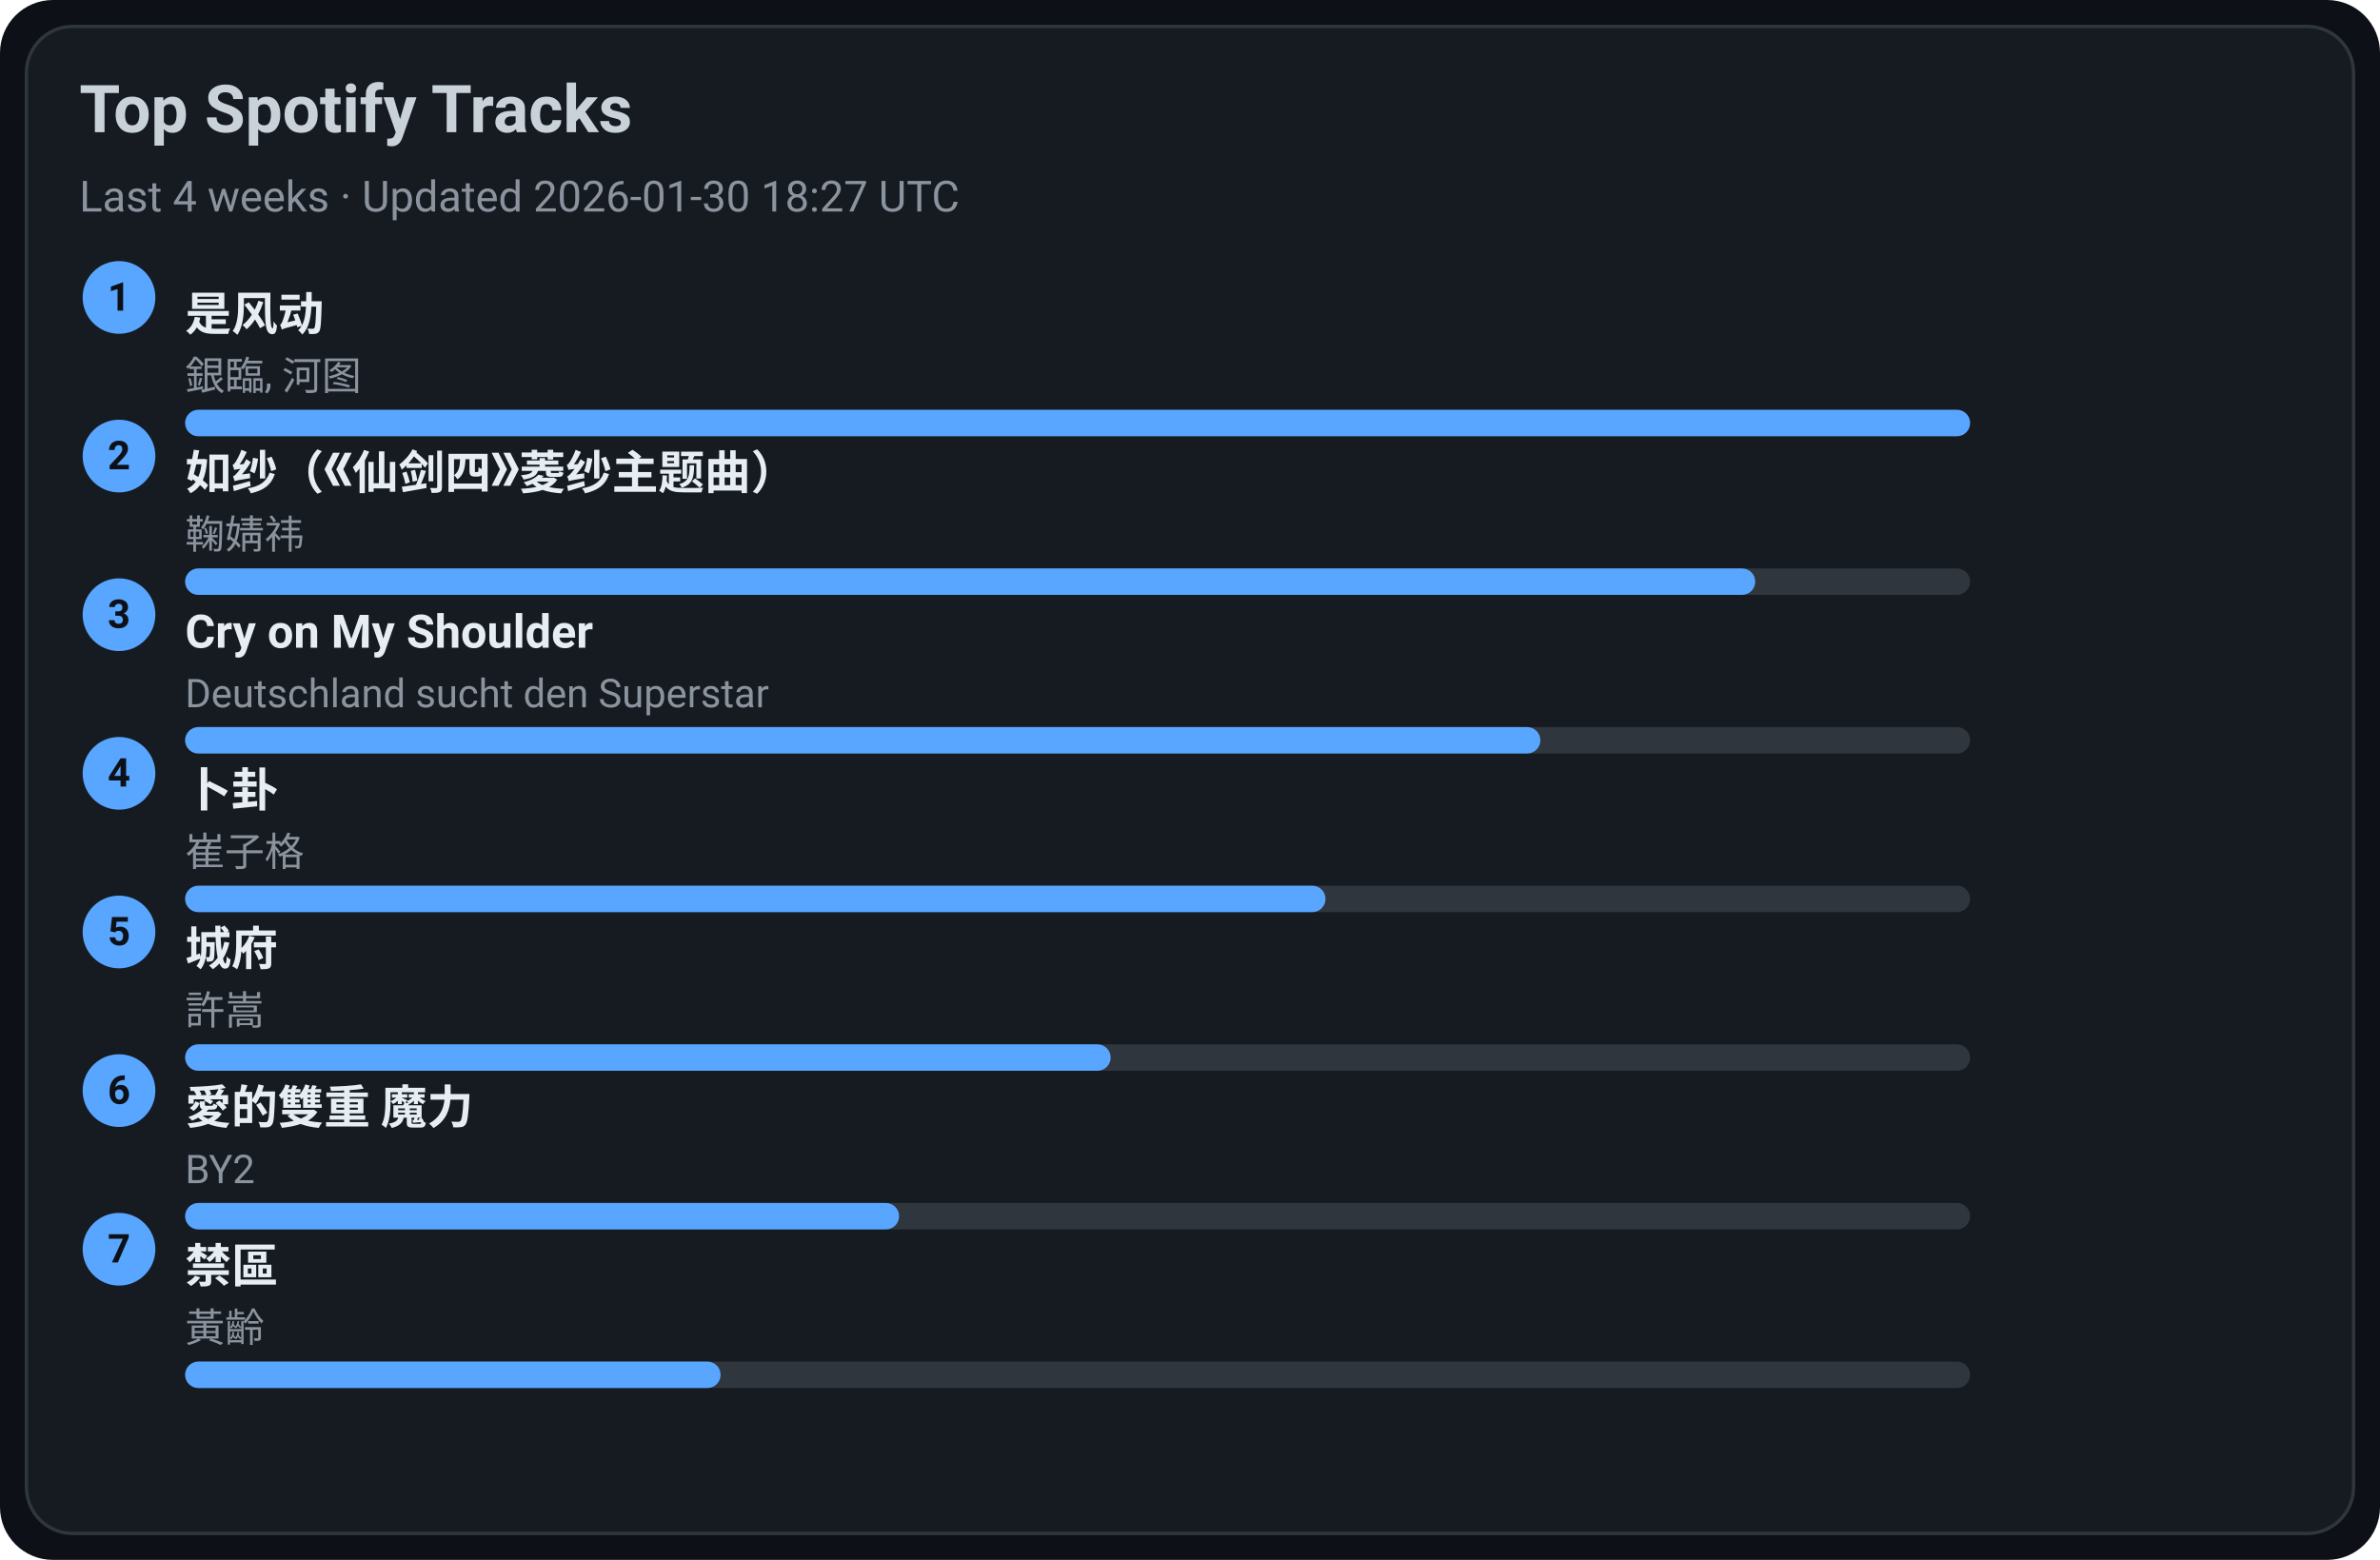
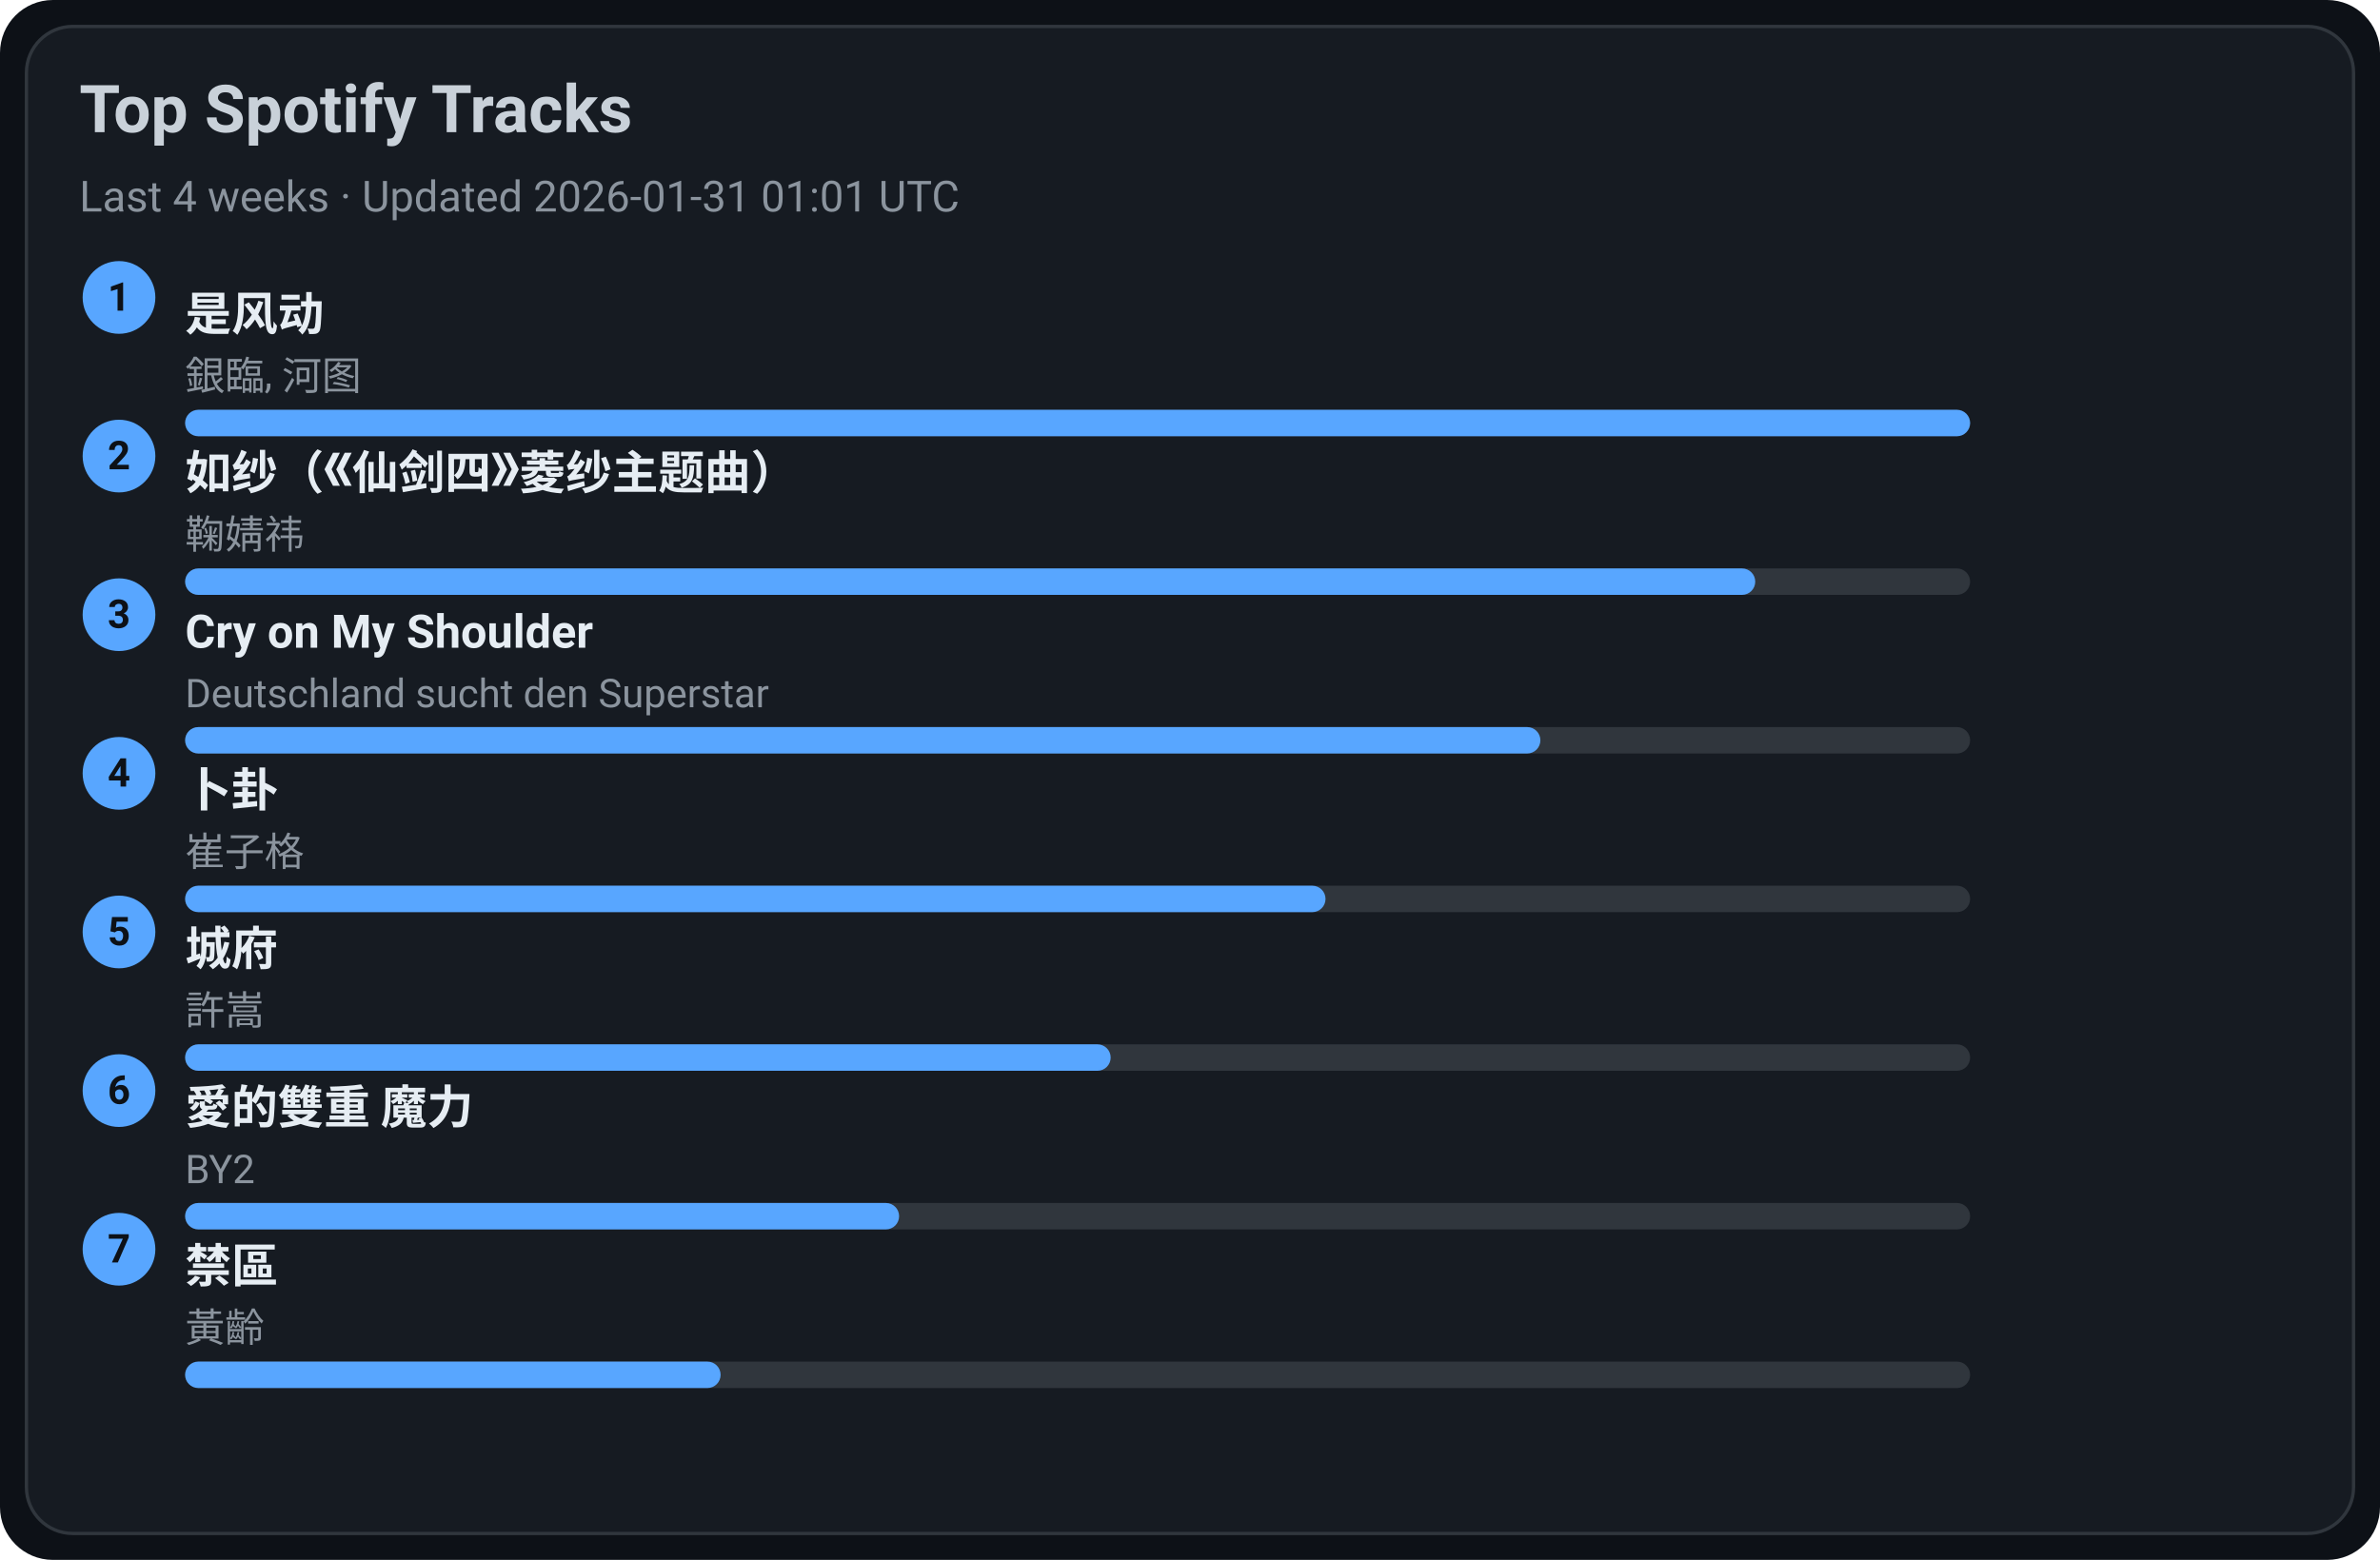
<svg xmlns="http://www.w3.org/2000/svg" width="720" height="472" viewBox="0 0 720 472">
  <style>text{font-family:-apple-system,BlinkMacSystemFont,Segoe UI,Roboto,Ubuntu,Helvetica Neue,Arial,Noto Sans,sans-serif}</style>
  <rect width="720" height="472" rx="16" fill="#0d1117" />
  <rect x="8" y="8" width="704" height="456" rx="14" fill="#161b22" stroke="#30363d" />
  <text x="24" y="40" font-size="20" fill="#c9d1d9" font-weight="600">Top Spotify Tracks</text>
-   <text x="24" y="64" font-size="13" fill="#8b949e">Last 4 weeks · Updated 2026-01-30 18:27 UTC</text>
+   <text x="24" y="64" font-size="13" fill="#8b949e">Last 4 weeks · Updated 2026-01-31 01:01 UTC</text>
  <circle cx="36" cy="90" r="11" fill="#58a6ff" />
  <text x="36" y="94" text-anchor="middle" font-size="12" fill="#0d1117" font-weight="700">1</text>
  <a href="https://open.spotify.com/track/3lePQ8c4jq7bTePsXEmslh" target="_blank" rel="noopener noreferrer">
    <text x="56" y="100" font-size="14" fill="#e6edf3" font-weight="600">是风动</text>
  </a>
  <text x="56" y="118" font-size="12" fill="#8b949e">銀臨, 河图</text>
  <rect x="56" y="124" width="540" height="8" rx="4" fill="#30363d" />
  <rect x="56" y="124" width="540" height="8" rx="4" fill="#58a6ff" />
  <circle cx="36" cy="138" r="11" fill="#58a6ff" />
  <text x="36" y="142" text-anchor="middle" font-size="12" fill="#0d1117" font-weight="700">2</text>
  <a href="https://open.spotify.com/track/69FUNgvEVkNbHq43lgvdme" target="_blank" rel="noopener noreferrer">
    <text x="56" y="148" font-size="14" fill="#e6edf3" font-weight="600">如纱（《仙剑四》菱纱主题曲）</text>
  </a>
  <text x="56" y="166" font-size="12" fill="#8b949e">鞠婧祎</text>
  <rect x="56" y="172" width="540" height="8" rx="4" fill="#30363d" />
  <rect x="56" y="172" width="475" height="8" rx="4" fill="#58a6ff" />
  <circle cx="36" cy="186" r="11" fill="#58a6ff" />
  <text x="36" y="190" text-anchor="middle" font-size="12" fill="#0d1117" font-weight="700">3</text>
  <a href="https://open.spotify.com/track/6usmG2MoD0C0Lc2pNgCVWV" target="_blank" rel="noopener noreferrer">
    <text x="56" y="196" font-size="14" fill="#e6edf3" font-weight="600">Cry on My Shoulder</text>
  </a>
  <text x="56" y="214" font-size="12" fill="#8b949e">Deutschland sucht den Superstar</text>
  <rect x="56" y="220" width="540" height="8" rx="4" fill="#30363d" />
  <rect x="56" y="220" width="410" height="8" rx="4" fill="#58a6ff" />
  <circle cx="36" cy="234" r="11" fill="#58a6ff" />
  <text x="36" y="238" text-anchor="middle" font-size="12" fill="#0d1117" font-weight="700">4</text>
  <a href="https://open.spotify.com/track/4ToeYifpQaikbYa7krOD6s" target="_blank" rel="noopener noreferrer">
    <text x="56" y="244" font-size="14" fill="#e6edf3" font-weight="600">卜卦</text>
  </a>
  <text x="56" y="262" font-size="12" fill="#8b949e">崔子格</text>
  <rect x="56" y="268" width="540" height="8" rx="4" fill="#30363d" />
  <rect x="56" y="268" width="345" height="8" rx="4" fill="#58a6ff" />
  <circle cx="36" cy="282" r="11" fill="#58a6ff" />
  <text x="36" y="286" text-anchor="middle" font-size="12" fill="#0d1117" font-weight="700">5</text>
  <a href="https://open.spotify.com/track/4AmlSf7hye0QVpnHCcEoEw" target="_blank" rel="noopener noreferrer">
    <text x="56" y="292" font-size="14" fill="#e6edf3" font-weight="600">城府</text>
  </a>
  <text x="56" y="310" font-size="12" fill="#8b949e">許嵩</text>
  <rect x="56" y="316" width="540" height="8" rx="4" fill="#30363d" />
  <rect x="56" y="316" width="280" height="8" rx="4" fill="#58a6ff" />
  <circle cx="36" cy="330" r="11" fill="#58a6ff" />
  <text x="36" y="334" text-anchor="middle" font-size="12" fill="#0d1117" font-weight="700">6</text>
  <a href="https://open.spotify.com/track/0yYmS4k3R0TTdDhvOBxRVp" target="_blank" rel="noopener noreferrer">
    <text x="56" y="340" font-size="14" fill="#e6edf3" font-weight="600">愛的雙重 魔力</text>
  </a>
  <text x="56" y="358" font-size="12" fill="#8b949e">BY2</text>
  <rect x="56" y="364" width="540" height="8" rx="4" fill="#30363d" />
  <rect x="56" y="364" width="216" height="8" rx="4" fill="#58a6ff" />
  <circle cx="36" cy="378" r="11" fill="#58a6ff" />
  <text x="36" y="382" text-anchor="middle" font-size="12" fill="#0d1117" font-weight="700">7</text>
  <a href="https://open.spotify.com/track/5HAMeMgu9hGL5a8ZwNz6cp" target="_blank" rel="noopener noreferrer">
    <text x="56" y="388" font-size="14" fill="#e6edf3" font-weight="600">禁區</text>
  </a>
  <text x="56" y="406" font-size="12" fill="#8b949e">黃齡</text>
  <rect x="56" y="412" width="540" height="8" rx="4" fill="#30363d" />
  <rect x="56" y="412" width="162" height="8" rx="4" fill="#58a6ff" />
</svg>
